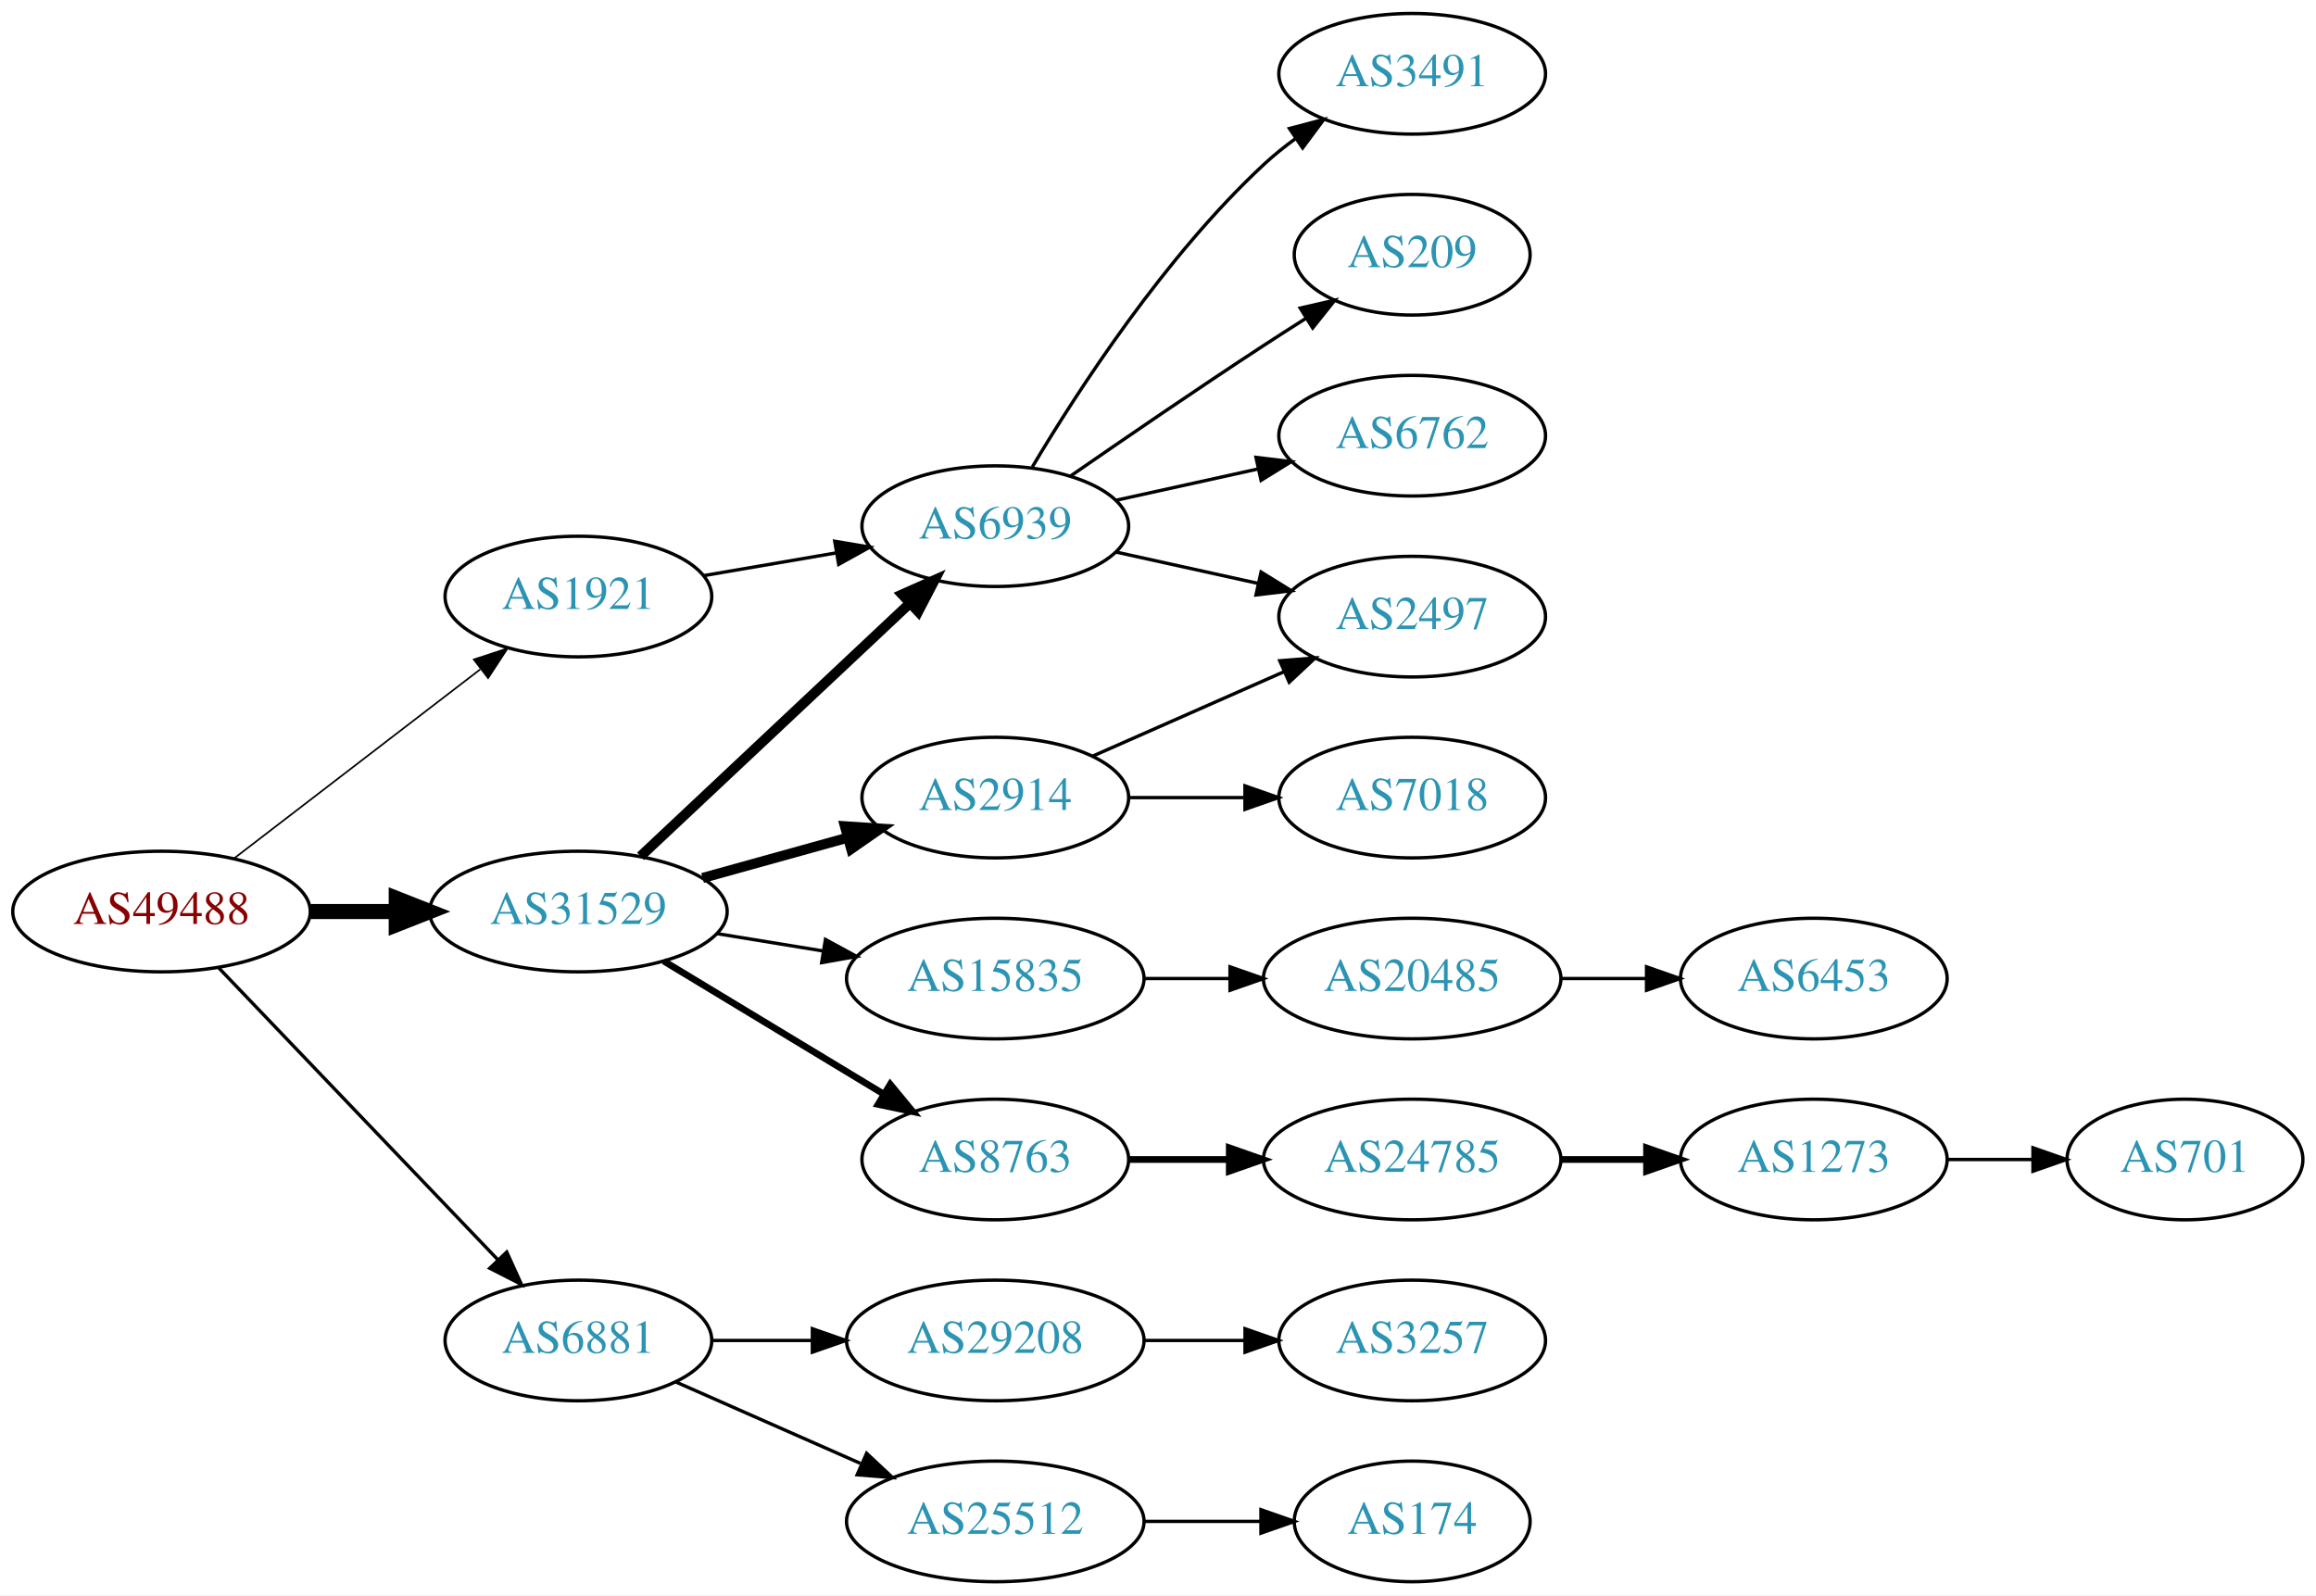
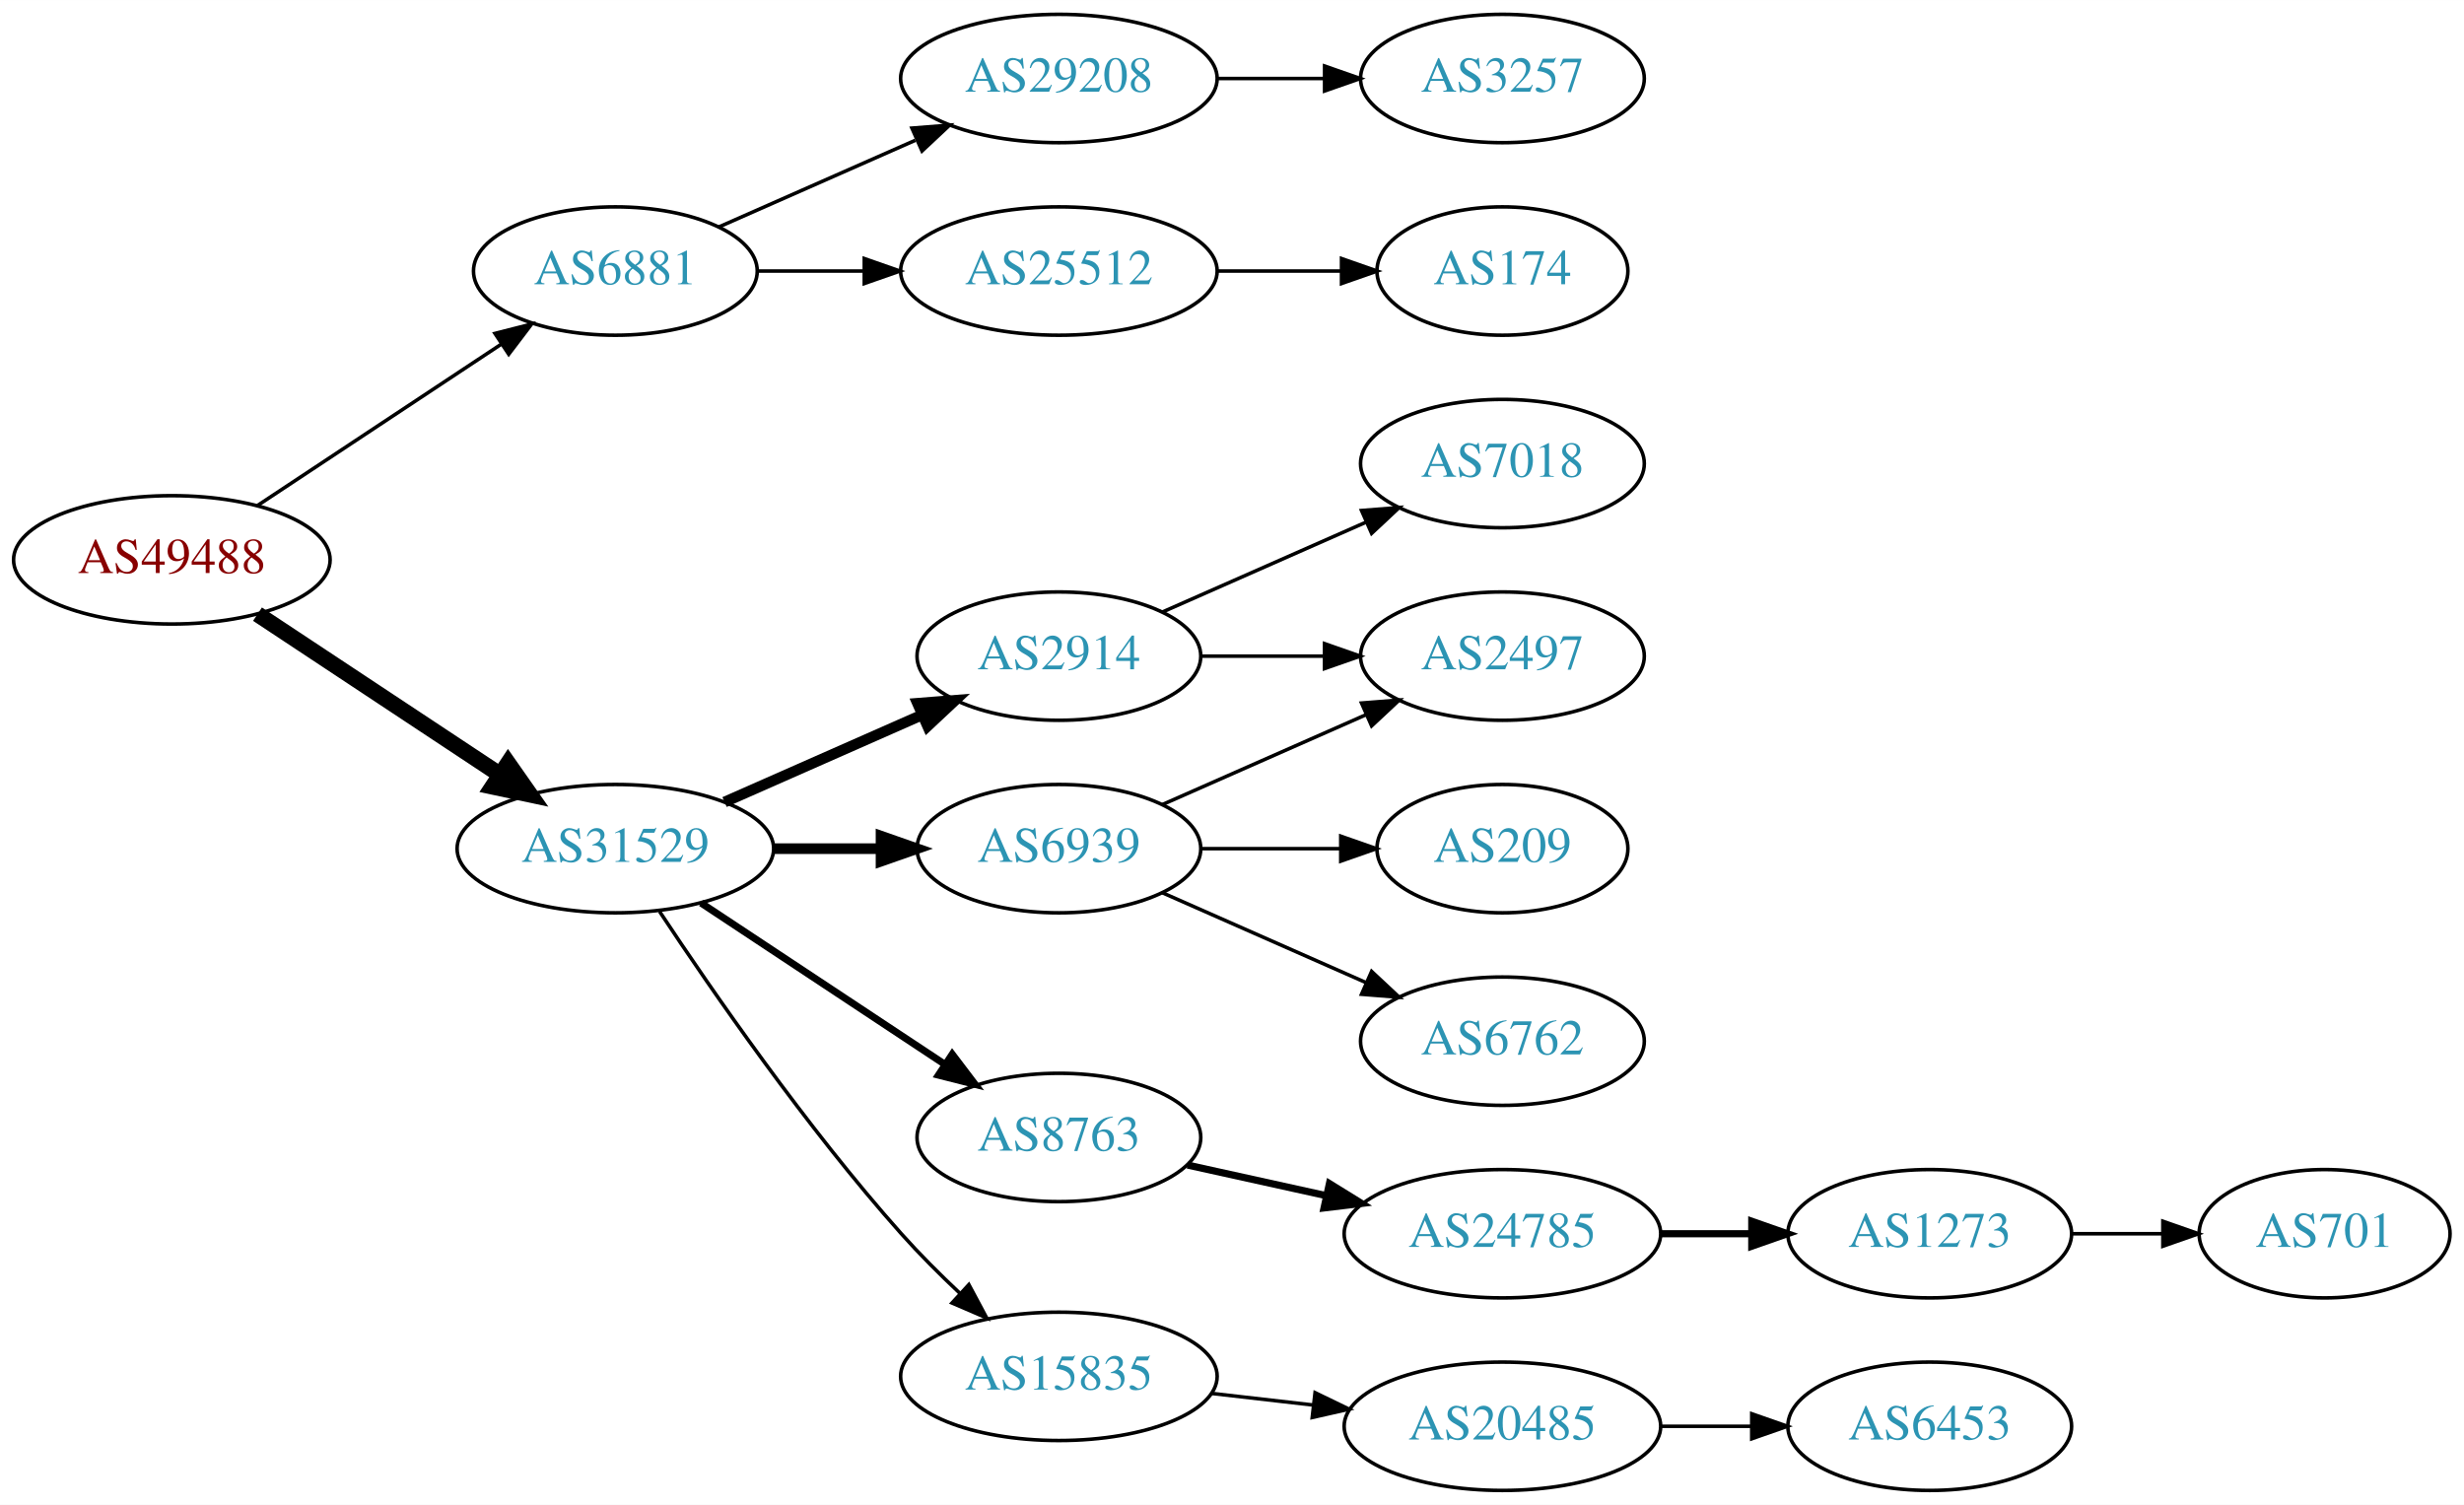
- <svg xmlns="http://www.w3.org/2000/svg" xmlns:xlink="http://www.w3.org/1999/xlink" width="691pt" height="476pt" viewBox="0.00 0.00 691.06 476.00">
-   <g id="graph0" class="graph" transform="scale(1 1) rotate(0) translate(4 472)">
-     <polygon fill="white" stroke="none" points="-4,4 -4,-472 687.055,-472 687.055,4 -4,4" />
+ <svg xmlns="http://www.w3.org/2000/svg" xmlns:xlink="http://www.w3.org/1999/xlink" width="691pt" height="422pt" viewBox="0.00 0.00 691.06 422.00">
+   <g id="graph0" class="graph" transform="scale(1 1) rotate(0) translate(4 418)">
+     <polygon fill="white" stroke="none" points="-4,4 -4,-418 687.055,-418 687.055,4 -4,4" />
    <g id="node1" class="node">
      <g id="a_node1">
        <a xlink:href="/asn/49488" xlink:title="AS49488 ~ nic.at GmbH [AT]">
-           <ellipse fill="#ffffff" stroke="black" cx="44.196" cy="-200" rx="44.393" ry="18" />
-           <text text-anchor="middle" x="44.196" y="-196.3" font-family="Times,serif" font-size="14.00" fill="#880000">AS49488</text>
+           <ellipse fill="#ffffff" stroke="black" cx="44.196" cy="-261" rx="44.393" ry="18" />
+           <text text-anchor="middle" x="44.196" y="-257.3" font-family="Times,serif" font-size="14.00" fill="#880000">AS49488</text>
        </a>
      </g>
    </g>
    <g id="node2" class="node">
      <g id="a_node2">
-         <a xlink:href="/asn/1921" xlink:title="AS1921 ~ NIC.at head office Salzburg [AT]">
-           <ellipse fill="#ffffff" stroke="black" cx="168.588" cy="-294" rx="39.794" ry="18" />
-           <text text-anchor="middle" x="168.588" y="-290.3" font-family="Times,serif" font-size="14.00" fill="#2c94b3">AS1921</text>
+         <a xlink:href="/asn/6881" xlink:title="AS6881 ~ NIX.CZ z.s.p.o. [CZ]">
+           <ellipse fill="#ffffff" stroke="black" cx="168.588" cy="-342" rx="39.794" ry="18" />
+           <text text-anchor="middle" x="168.588" y="-338.3" font-family="Times,serif" font-size="14.00" fill="#2c94b3">AS6881</text>
        </a>
      </g>
    </g>
    <g id="edge1" class="edge">
-       <path fill="none" stroke="black" stroke-width="0.5" d="M65.682,-215.733C85.836,-231.212 116.772,-254.972 139.272,-272.253" />
-       <polygon fill="black" stroke="black" stroke-width="0.5" points="137.38,-275.213 147.443,-278.528 141.644,-269.661 137.38,-275.213" />
+       <path fill="none" stroke="black" d="M68.217,-276.235C87.571,-289.044 115.406,-307.466 136.696,-321.555" />
+       <polygon fill="black" stroke="black" points="134.813,-324.506 145.084,-327.107 138.676,-318.669 134.813,-324.506" />
    </g>
    <g id="node3" class="node">
      <g id="a_node3">
-         <a xlink:href="/asn/6881" xlink:title="AS6881 ~ NIX.CZ z.s.p.o. [CZ]">
-           <ellipse fill="#ffffff" stroke="black" cx="168.588" cy="-72" rx="39.794" ry="18" />
-           <text text-anchor="middle" x="168.588" y="-68.3" font-family="Times,serif" font-size="14.00" fill="#2c94b3">AS6881</text>
+         <a xlink:href="/asn/31529" xlink:title="AS31529 ~ DENIC-ANYCAST-AS [DE]">
+           <ellipse fill="#ffffff" stroke="black" cx="168.588" cy="-180" rx="44.393" ry="18" />
+           <text text-anchor="middle" x="168.588" y="-176.3" font-family="Times,serif" font-size="14.00" fill="#2c94b3">AS31529</text>
        </a>
      </g>
    </g>
    <g id="edge2" class="edge">
-       <path fill="none" stroke="black" d="M61.197,-183.266C82.454,-161.035 120.15,-121.612 144.491,-96.155" />
-       <polygon fill="black" stroke="black" points="147.202,-98.384 151.584,-88.738 142.143,-93.547 147.202,-98.384" />
+       <path fill="none" stroke="black" stroke-width="4.5" d="M68.217,-245.765C87.449,-233.037 115.056,-214.766 136.294,-200.711" />
+       <polygon fill="black" stroke="black" stroke-width="4.5" points="138.504,-203.97 144.67,-195.167 134.158,-197.403 138.504,-203.97" />
    </g>
    <g id="node4" class="node">
      <g id="a_node4">
-         <a xlink:href="/asn/31529" xlink:title="AS31529 ~ DENIC-ANYCAST-AS [DE]">
-           <ellipse fill="#ffffff" stroke="black" cx="168.588" cy="-200" rx="44.393" ry="18" />
-           <text text-anchor="middle" x="168.588" y="-196.3" font-family="Times,serif" font-size="14.00" fill="#2c94b3">AS31529</text>
+         <a xlink:href="/asn/29208" xlink:title="AS29208 ~ Dial Telecom a.s. [SK]">
+           <ellipse fill="#ffffff" stroke="black" cx="292.98" cy="-396" rx="44.393" ry="18" />
+           <text text-anchor="middle" x="292.98" y="-392.3" font-family="Times,serif" font-size="14.00" fill="#2c94b3">AS29208</text>
        </a>
      </g>
    </g>
    <g id="edge3" class="edge">
-       <path fill="none" stroke="black" stroke-width="4.5" d="M88.692,-200C96.898,-200 105.569,-200 114.041,-200" />
-       <polygon fill="black" stroke="black" stroke-width="4.5" points="114.233,-203.938 124.233,-200 114.233,-196.063 114.233,-203.938" />
+       <path fill="none" stroke="black" d="M197.667,-354.389C213.984,-361.587 234.794,-370.769 252.714,-378.675" />
+       <polygon fill="black" stroke="black" points="251.763,-382.081 262.325,-382.916 254.588,-375.677 251.763,-382.081" />
    </g>
    <g id="node5" class="node">
      <g id="a_node5">
-         <a xlink:href="/asn/6939" xlink:title="AS6939 ~ Hurricane Electric LLC [US]">
-           <ellipse fill="#ffffff" stroke="black" cx="292.98" cy="-315" rx="39.794" ry="18" />
-           <text text-anchor="middle" x="292.98" y="-311.3" font-family="Times,serif" font-size="14.00" fill="#2c94b3">AS6939</text>
+         <a xlink:href="/asn/25512" xlink:title="AS25512 ~ The Czech Republic [CZ]">
+           <ellipse fill="#ffffff" stroke="black" cx="292.98" cy="-342" rx="44.393" ry="18" />
+           <text text-anchor="middle" x="292.98" y="-338.3" font-family="Times,serif" font-size="14.00" fill="#2c94b3">AS25512</text>
        </a>
      </g>
    </g>
    <g id="edge4" class="edge">
-       <path fill="none" stroke="black" d="M205.979,-300.244C218.322,-302.362 232.286,-304.758 245.317,-306.994" />
-       <polygon fill="black" stroke="black" points="245.071,-310.502 255.519,-308.744 246.255,-303.603 245.071,-310.502" />
-     </g>
-     <g id="node10" class="node">
-       <g id="a_node10">
-         <a xlink:href="/asn/29208" xlink:title="AS29208 ~ Dial Telecom a.s. [SK]">
-           <ellipse fill="#ffffff" stroke="black" cx="292.98" cy="-72" rx="44.393" ry="18" />
-           <text text-anchor="middle" x="292.98" y="-68.3" font-family="Times,serif" font-size="14.00" fill="#2c94b3">AS29208</text>
-         </a>
-       </g>
-     </g>
-     <g id="edge9" class="edge">
-       <path fill="none" stroke="black" d="M208.314,-72C217.774,-72 228.066,-72 238.092,-72" />
-       <polygon fill="black" stroke="black" points="238.399,-75.5 248.399,-72 238.399,-68.5 238.399,-75.5" />
-     </g>
-     <g id="node11" class="node">
-       <g id="a_node11">
-         <a xlink:href="/asn/25512" xlink:title="AS25512 ~ The Czech Republic [CZ]">
-           <ellipse fill="#ffffff" stroke="black" cx="292.98" cy="-18" rx="44.393" ry="18" />
-           <text text-anchor="middle" x="292.98" y="-14.3" font-family="Times,serif" font-size="14.00" fill="#2c94b3">AS25512</text>
-         </a>
-       </g>
-     </g>
-     <g id="edge10" class="edge">
-       <path fill="none" stroke="black" d="M197.667,-59.611C213.984,-52.413 234.794,-43.231 252.714,-35.325" />
-       <polygon fill="black" stroke="black" points="254.588,-38.323 262.325,-31.084 251.763,-31.919 254.588,-38.323" />
-     </g>
-     <g id="edge16" class="edge">
-       <path fill="none" stroke="black" stroke-width="3" d="M187.124,-216.477C208.147,-236.229 243.512,-269.459 267.29,-291.801" />
-       <polygon fill="black" stroke="black" stroke-width="3" points="265.187,-294.628 274.872,-298.925 269.981,-289.526 265.187,-294.628" />
-     </g>
-     <g id="node14" class="node">
-       <g id="a_node14">
-         <a xlink:href="/asn/15835" xlink:title="AS15835 ~ Moscow Network Access Point [RU]">
-           <ellipse fill="#ffffff" stroke="black" cx="292.98" cy="-180" rx="44.393" ry="18" />
-           <text text-anchor="middle" x="292.98" y="-176.3" font-family="Times,serif" font-size="14.00" fill="#2c94b3">AS15835</text>
-         </a>
-       </g>
-     </g>
-     <g id="edge13" class="edge">
-       <path fill="none" stroke="black" d="M210.003,-193.396C220.134,-191.74 231.128,-189.944 241.675,-188.22" />
-       <polygon fill="black" stroke="black" points="242.303,-191.664 251.608,-186.597 241.174,-184.756 242.303,-191.664" />
-     </g>
-     <g id="node15" class="node">
-       <g id="a_node15">
-         <a xlink:href="/asn/8763" xlink:title="AS8763 ~ Kaiserstr. 75-77 [DE]">
-           <ellipse fill="#ffffff" stroke="black" cx="292.98" cy="-126" rx="39.794" ry="18" />
-           <text text-anchor="middle" x="292.98" y="-122.3" font-family="Times,serif" font-size="14.00" fill="#2c94b3">AS8763</text>
-         </a>
-       </g>
-     </g>
-     <g id="edge14" class="edge">
-       <path fill="none" stroke="black" stroke-width="2" d="M194.062,-185.203C212.9,-173.813 239.105,-157.969 259.666,-145.538" />
-       <polygon fill="black" stroke="black" stroke-width="2" points="261.634,-148.438 268.381,-140.269 258.012,-142.448 261.634,-148.438" />
-     </g>
-     <g id="node16" class="node">
-       <g id="a_node16">
+       <path fill="none" stroke="black" d="M208.314,-342C217.774,-342 228.066,-342 238.092,-342" />
+       <polygon fill="black" stroke="black" points="238.399,-345.5 248.399,-342 238.399,-338.5 238.399,-345.5" />
+     </g>
+     <g id="node8" class="node">
+       <g id="a_node8">
        <a xlink:href="/asn/2914" xlink:title="AS2914 ~ NTT America, Inc. [US]">
          <ellipse fill="#ffffff" stroke="black" cx="292.98" cy="-234" rx="39.794" ry="18" />
          <text text-anchor="middle" x="292.98" y="-230.3" font-family="Times,serif" font-size="14.00" fill="#2c94b3">AS2914</text>
        </a>
      </g>
    </g>
-     <g id="edge15" class="edge">
-       <path fill="none" stroke="black" stroke-width="3" d="M205.648,-210.017C219.152,-213.769 234.633,-218.069 248.723,-221.983" />
-       <polygon fill="black" stroke="black" stroke-width="3" points="248.116,-225.447 258.688,-224.751 249.989,-218.702 248.116,-225.447" />
+     <g id="edge7" class="edge">
+       <path fill="none" stroke="black" stroke-width="3" d="M199.216,-193.072C215.81,-200.393 236.67,-209.597 254.403,-217.421" />
+       <polygon fill="black" stroke="black" stroke-width="3" points="253.325,-220.77 263.887,-221.605 256.151,-214.366 253.325,-220.77" />
+     </g>
+     <g id="node9" class="node">
+       <g id="a_node9">
+         <a xlink:href="/asn/6939" xlink:title="AS6939 ~ Hurricane Electric LLC [US]">
+           <ellipse fill="#ffffff" stroke="black" cx="292.98" cy="-180" rx="39.794" ry="18" />
+           <text text-anchor="middle" x="292.98" y="-176.3" font-family="Times,serif" font-size="14.00" fill="#2c94b3">AS6939</text>
+         </a>
+       </g>
+     </g>
+     <g id="edge8" class="edge">
+       <path fill="none" stroke="black" stroke-width="3" d="M213.084,-180C222.773,-180 233.11,-180 243.002,-180" />
+       <polygon fill="black" stroke="black" stroke-width="3" points="243.105,-183.5 253.105,-180 243.105,-176.5 243.105,-183.5" />
+     </g>
+     <g id="node10" class="node">
+       <g id="a_node10">
+         <a xlink:href="/asn/8763" xlink:title="AS8763 ~ Kaiserstr. 75-77 [DE]">
+           <ellipse fill="#ffffff" stroke="black" cx="292.98" cy="-99" rx="39.794" ry="18" />
+           <text text-anchor="middle" x="292.98" y="-95.3" font-family="Times,serif" font-size="14.00" fill="#2c94b3">AS8763</text>
+         </a>
+       </g>
+     </g>
+     <g id="edge9" class="edge">
+       <path fill="none" stroke="black" stroke-width="2" d="M192.609,-164.765C211.963,-151.956 239.798,-133.534 261.088,-119.445" />
+       <polygon fill="black" stroke="black" stroke-width="2" points="263.069,-122.331 269.476,-113.893 259.205,-116.494 263.069,-122.331" />
+     </g>
+     <g id="node11" class="node">
+       <g id="a_node11">
+         <a xlink:href="/asn/15835" xlink:title="AS15835 ~ Moscow Network Access Point [RU]">
+           <ellipse fill="#ffffff" stroke="black" cx="292.98" cy="-32" rx="44.393" ry="18" />
+           <text text-anchor="middle" x="292.98" y="-28.3" font-family="Times,serif" font-size="14.00" fill="#2c94b3">AS15835</text>
+         </a>
+       </g>
+     </g>
+     <g id="edge10" class="edge">
+       <path fill="none" stroke="black" d="M180.975,-162.388C195.566,-140.34 222.167,-101.847 248.784,-72 253.835,-66.336 259.59,-60.593 265.216,-55.293" />
+       <polygon fill="black" stroke="black" points="267.733,-57.732 272.728,-48.389 262.997,-52.578 267.733,-57.732" />
    </g>
    <g id="node6" class="node">
      <g id="a_node6">
-         <a xlink:href="/asn/3491" xlink:title="AS3491 ~ PCCW Global, Inc. [US]">
-           <ellipse fill="#ffffff" stroke="black" cx="417.373" cy="-450" rx="39.794" ry="18" />
-           <text text-anchor="middle" x="417.373" y="-446.3" font-family="Times,serif" font-size="14.00" fill="#2c94b3">AS3491</text>
+         <a xlink:href="/asn/3257" xlink:title="AS3257 ~ GTT [DE]">
+           <ellipse fill="#ffffff" stroke="black" cx="417.373" cy="-396" rx="39.794" ry="18" />
+           <text text-anchor="middle" x="417.373" y="-392.3" font-family="Times,serif" font-size="14.00" fill="#2c94b3">AS3257</text>
        </a>
      </g>
    </g>
    <g id="edge5" class="edge">
-       <path fill="none" stroke="black" d="M304.026,-332.671C317.597,-355.472 343.529,-395.472 373.176,-423 376.083,-425.699 379.296,-428.28 382.62,-430.703" />
-       <polygon fill="black" stroke="black" points="380.755,-433.667 390.998,-436.375 384.679,-427.87 380.755,-433.667" />
+       <path fill="none" stroke="black" d="M337.476,-396C347.165,-396 357.502,-396 367.394,-396" />
+       <polygon fill="black" stroke="black" points="367.497,-399.5 377.497,-396 367.497,-392.5 367.497,-399.5" />
    </g>
    <g id="node7" class="node">
      <g id="a_node7">
-         <a xlink:href="/asn/209" xlink:title="AS209 ~ CenturyLink Communications, LLC [US]">
-           <ellipse fill="#ffffff" stroke="black" cx="417.373" cy="-396" rx="35.194" ry="18" />
-           <text text-anchor="middle" x="417.373" y="-392.3" font-family="Times,serif" font-size="14.00" fill="#2c94b3">AS209</text>
+         <a xlink:href="/asn/174" xlink:title="AS174 ~ Cogent Communications [US]">
+           <ellipse fill="#ffffff" stroke="black" cx="417.373" cy="-342" rx="35.194" ry="18" />
+           <text text-anchor="middle" x="417.373" y="-338.3" font-family="Times,serif" font-size="14.00" fill="#2c94b3">AS174</text>
        </a>
      </g>
    </g>
    <g id="edge6" class="edge">
-       <path fill="none" stroke="black" d="M315.337,-329.901C331.188,-340.877 353.391,-356.079 373.176,-369 377.221,-371.642 381.507,-374.385 385.746,-377.067" />
-       <polygon fill="black" stroke="black" points="383.96,-380.079 394.29,-382.432 387.683,-374.15 383.96,-380.079" />
-     </g>
-     <g id="node8" class="node">
-       <g id="a_node8">
-         <a xlink:href="/asn/6762" xlink:title="AS6762 ~ TELECOM ITALIA SPARKLE S.p.A. [IT]">
-           <ellipse fill="#ffffff" stroke="black" cx="417.373" cy="-342" rx="39.794" ry="18" />
-           <text text-anchor="middle" x="417.373" y="-338.3" font-family="Times,serif" font-size="14.00" fill="#2c94b3">AS6762</text>
-         </a>
-       </g>
-     </g>
-     <g id="edge7" class="edge">
-       <path fill="none" stroke="black" d="M329.053,-322.737C342.24,-325.646 357.42,-328.995 371.386,-332.076" />
-       <polygon fill="black" stroke="black" points="370.776,-335.525 381.295,-334.262 372.284,-328.69 370.776,-335.525" />
-     </g>
-     <g id="node9" class="node">
-       <g id="a_node9">
-         <a xlink:href="/asn/2497" xlink:title="AS2497 ~ Internet Initiative Japan Inc. [JP]">
-           <ellipse fill="#ffffff" stroke="black" cx="417.373" cy="-288" rx="39.794" ry="18" />
-           <text text-anchor="middle" x="417.373" y="-284.3" font-family="Times,serif" font-size="14.00" fill="#2c94b3">AS2497</text>
-         </a>
-       </g>
-     </g>
-     <g id="edge8" class="edge">
-       <path fill="none" stroke="black" d="M329.053,-307.263C342.24,-304.354 357.42,-301.005 371.386,-297.924" />
-       <polygon fill="black" stroke="black" points="372.284,-301.31 381.295,-295.738 370.776,-294.475 372.284,-301.31" />
+       <path fill="none" stroke="black" d="M337.476,-342C348.733,-342 360.865,-342 372.159,-342" />
+       <polygon fill="black" stroke="black" points="372.247,-345.5 382.246,-342 372.246,-338.5 372.247,-345.5" />
    </g>
    <g id="node12" class="node">
      <g id="a_node12">
-         <a xlink:href="/asn/3257" xlink:title="AS3257 ~ GTT [DE]">
-           <ellipse fill="#ffffff" stroke="black" cx="417.373" cy="-72" rx="39.794" ry="18" />
-           <text text-anchor="middle" x="417.373" y="-68.3" font-family="Times,serif" font-size="14.00" fill="#2c94b3">AS3257</text>
+         <a xlink:href="/asn/7018" xlink:title="AS7018 ~ AT&amp;T Services, Inc. [US]">
+           <ellipse fill="#ffffff" stroke="black" cx="417.373" cy="-288" rx="39.794" ry="18" />
+           <text text-anchor="middle" x="417.373" y="-284.3" font-family="Times,serif" font-size="14.00" fill="#2c94b3">AS7018</text>
        </a>
      </g>
    </g>
    <g id="edge11" class="edge">
-       <path fill="none" stroke="black" d="M337.476,-72C347.165,-72 357.502,-72 367.394,-72" />
-       <polygon fill="black" stroke="black" points="367.497,-75.5 377.497,-72 367.497,-68.5 367.497,-75.5" />
+       <path fill="none" stroke="black" d="M322.06,-246.389C339.008,-253.866 360.805,-263.483 379.174,-271.588" />
+       <polygon fill="black" stroke="black" points="377.862,-274.834 388.424,-275.669 380.688,-268.43 377.862,-274.834" />
    </g>
    <g id="node13" class="node">
      <g id="a_node13">
-         <a xlink:href="/asn/174" xlink:title="AS174 ~ Cogent Communications [US]">
-           <ellipse fill="#ffffff" stroke="black" cx="417.373" cy="-18" rx="35.194" ry="18" />
-           <text text-anchor="middle" x="417.373" y="-14.3" font-family="Times,serif" font-size="14.00" fill="#2c94b3">AS174</text>
+         <a xlink:href="/asn/2497" xlink:title="AS2497 ~ Internet Initiative Japan Inc. [JP]">
+           <ellipse fill="#ffffff" stroke="black" cx="417.373" cy="-234" rx="39.794" ry="18" />
+           <text text-anchor="middle" x="417.373" y="-230.3" font-family="Times,serif" font-size="14.00" fill="#2c94b3">AS2497</text>
        </a>
      </g>
    </g>
    <g id="edge12" class="edge">
-       <path fill="none" stroke="black" d="M337.476,-18C348.733,-18 360.865,-18 372.159,-18" />
-       <polygon fill="black" stroke="black" points="372.247,-21.5 382.246,-18 372.246,-14.5 372.247,-21.5" />
+       <path fill="none" stroke="black" d="M332.706,-234C343.644,-234 355.695,-234 367.161,-234" />
+       <polygon fill="black" stroke="black" points="367.479,-237.5 377.479,-234 367.479,-230.5 367.479,-237.5" />
+     </g>
+     <g id="edge14" class="edge">
+       <path fill="none" stroke="black" d="M322.06,-192.389C339.008,-199.866 360.805,-209.483 379.174,-217.588" />
+       <polygon fill="black" stroke="black" points="377.862,-220.834 388.424,-221.669 380.688,-214.43 377.862,-220.834" />
+     </g>
+     <g id="node14" class="node">
+       <g id="a_node14">
+         <a xlink:href="/asn/209" xlink:title="AS209 ~ CenturyLink Communications, LLC [US]">
+           <ellipse fill="#ffffff" stroke="black" cx="417.373" cy="-180" rx="35.194" ry="18" />
+           <text text-anchor="middle" x="417.373" y="-176.3" font-family="Times,serif" font-size="14.00" fill="#2c94b3">AS209</text>
+         </a>
+       </g>
+     </g>
+     <g id="edge13" class="edge">
+       <path fill="none" stroke="black" d="M332.706,-180C345.195,-180 359.134,-180 371.998,-180" />
+       <polygon fill="black" stroke="black" points="372.035,-183.5 382.035,-180 372.035,-176.5 372.035,-183.5" />
+     </g>
+     <g id="node15" class="node">
+       <g id="a_node15">
+         <a xlink:href="/asn/6762" xlink:title="AS6762 ~ TELECOM ITALIA SPARKLE S.p.A. [IT]">
+           <ellipse fill="#ffffff" stroke="black" cx="417.373" cy="-126" rx="39.794" ry="18" />
+           <text text-anchor="middle" x="417.373" y="-122.3" font-family="Times,serif" font-size="14.00" fill="#2c94b3">AS6762</text>
+         </a>
+       </g>
+     </g>
+     <g id="edge15" class="edge">
+       <path fill="none" stroke="black" d="M322.06,-167.611C339.008,-160.134 360.805,-150.517 379.174,-142.412" />
+       <polygon fill="black" stroke="black" points="380.688,-145.57 388.424,-138.331 377.862,-139.166 380.688,-145.57" />
+     </g>
+     <g id="node16" class="node">
+       <g id="a_node16">
+         <a xlink:href="/asn/24785" xlink:title="AS24785 ~ JOINTTRANSIT-AS [NL]">
+           <ellipse fill="#ffffff" stroke="black" cx="417.373" cy="-72" rx="44.393" ry="18" />
+           <text text-anchor="middle" x="417.373" y="-68.3" font-family="Times,serif" font-size="14.00" fill="#2c94b3">AS24785</text>
+         </a>
+       </g>
+     </g>
+     <g id="edge16" class="edge">
+       <path fill="none" stroke="black" stroke-width="2" d="M329.053,-91.263C341.092,-88.607 354.792,-85.585 367.713,-82.734" />
+       <polygon fill="black" stroke="black" stroke-width="2" points="368.851,-86.068 377.862,-80.496 367.343,-79.232 368.851,-86.068" />
+     </g>
+     <g id="node19" class="node">
+       <g id="a_node19">
+         <a xlink:href="/asn/20485" xlink:title="AS20485 ~ Moscow, Russia [RU]">
+           <ellipse fill="#ffffff" stroke="black" cx="417.373" cy="-18" rx="44.393" ry="18" />
+           <text text-anchor="middle" x="417.373" y="-14.3" font-family="Times,serif" font-size="14.00" fill="#2c94b3">AS20485</text>
+         </a>
+       </g>
+     </g>
+     <g id="edge19" class="edge">
+       <path fill="none" stroke="black" d="M335.759,-27.221C344.913,-26.174 354.713,-25.053 364.216,-23.966" />
+       <polygon fill="black" stroke="black" points="364.83,-27.419 374.367,-22.805 364.034,-20.464 364.83,-27.419" />
    </g>
    <g id="node17" class="node">
      <g id="a_node17">
-         <a xlink:href="/asn/20485" xlink:title="AS20485 ~ Moscow, Russia [RU]">
-           <ellipse fill="#ffffff" stroke="black" cx="417.373" cy="-180" rx="44.393" ry="18" />
-           <text text-anchor="middle" x="417.373" y="-176.3" font-family="Times,serif" font-size="14.00" fill="#2c94b3">AS20485</text>
+         <a xlink:href="/asn/1273" xlink:title="AS1273 ~ Vodafone Group PLC [EU]">
+           <ellipse fill="#ffffff" stroke="black" cx="537.215" cy="-72" rx="39.794" ry="18" />
+           <text text-anchor="middle" x="537.215" y="-68.3" font-family="Times,serif" font-size="14.00" fill="#2c94b3">AS1273</text>
        </a>
      </g>
    </g>
    <g id="edge17" class="edge">
-       <path fill="none" stroke="black" d="M337.476,-180C345.682,-180 354.353,-180 362.826,-180" />
-       <polygon fill="black" stroke="black" points="363.017,-183.5 373.017,-180 363.017,-176.5 363.017,-183.5" />
-     </g>
-     <g id="node19" class="node">
-       <g id="a_node19">
-         <a xlink:href="/asn/24785" xlink:title="AS24785 ~ JOINTTRANSIT-AS [NL]">
-           <ellipse fill="#ffffff" stroke="black" cx="417.373" cy="-126" rx="44.393" ry="18" />
-           <text text-anchor="middle" x="417.373" y="-122.3" font-family="Times,serif" font-size="14.00" fill="#2c94b3">AS24785</text>
-         </a>
-       </g>
-     </g>
-     <g id="edge19" class="edge">
-       <path fill="none" stroke="black" stroke-width="2" d="M332.706,-126C342.166,-126 352.458,-126 362.484,-126" />
-       <polygon fill="black" stroke="black" stroke-width="2" points="362.791,-129.5 372.791,-126 362.791,-122.5 362.791,-129.5" />
-     </g>
-     <g id="edge22" class="edge">
-       <path fill="none" stroke="black" d="M322.06,-246.389C339.008,-253.866 360.805,-263.483 379.174,-271.588" />
-       <polygon fill="black" stroke="black" points="377.862,-274.834 388.424,-275.669 380.688,-268.43 377.862,-274.834" />
-     </g>
-     <g id="node22" class="node">
-       <g id="a_node22">
-         <a xlink:href="/asn/7018" xlink:title="AS7018 ~ AT&amp;T Services, Inc. [US]">
-           <ellipse fill="#ffffff" stroke="black" cx="417.373" cy="-234" rx="39.794" ry="18" />
-           <text text-anchor="middle" x="417.373" y="-230.3" font-family="Times,serif" font-size="14.00" fill="#2c94b3">AS7018</text>
-         </a>
-       </g>
-     </g>
-     <g id="edge23" class="edge">
-       <path fill="none" stroke="black" d="M332.706,-234C343.644,-234 355.695,-234 367.161,-234" />
-       <polygon fill="black" stroke="black" points="367.479,-237.5 377.479,-234 367.479,-230.5 367.479,-237.5" />
+       <path fill="none" stroke="black" stroke-width="2" d="M461.584,-72C469.896,-72 478.659,-72 487.141,-72" />
+       <polygon fill="black" stroke="black" stroke-width="2" points="487.3,-75.5 497.3,-72 487.3,-68.5 487.3,-75.5" />
    </g>
    <g id="node18" class="node">
      <g id="a_node18">
-         <a xlink:href="/asn/6453" xlink:title="AS6453 ~ TATA COMMUNICATIONS (AMERICA) INC [US]">
-           <ellipse fill="#ffffff" stroke="black" cx="537.215" cy="-180" rx="39.794" ry="18" />
-           <text text-anchor="middle" x="537.215" y="-176.3" font-family="Times,serif" font-size="14.00" fill="#2c94b3">AS6453</text>
+         <a xlink:href="/asn/701" xlink:title="AS701 ~ UUNET [US]">
+           <ellipse fill="#ffffff" stroke="black" cx="647.958" cy="-72" rx="35.194" ry="18" />
+           <text text-anchor="middle" x="647.958" y="-68.3" font-family="Times,serif" font-size="14.00" fill="#2c94b3">AS701</text>
        </a>
      </g>
    </g>
    <g id="edge18" class="edge">
-       <path fill="none" stroke="black" d="M461.584,-180C469.896,-180 478.659,-180 487.141,-180" />
-       <polygon fill="black" stroke="black" points="487.3,-183.5 497.3,-180 487.3,-176.5 487.3,-183.5" />
+       <path fill="none" stroke="black" d="M577.167,-72C585.399,-72 594.145,-72 602.561,-72" />
+       <polygon fill="black" stroke="black" points="602.606,-75.5 612.606,-72 602.606,-68.5 602.606,-75.5" />
    </g>
    <g id="node20" class="node">
      <g id="a_node20">
-         <a xlink:href="/asn/1273" xlink:title="AS1273 ~ Vodafone Group PLC [EU]">
-           <ellipse fill="#ffffff" stroke="black" cx="537.215" cy="-126" rx="39.794" ry="18" />
-           <text text-anchor="middle" x="537.215" y="-122.3" font-family="Times,serif" font-size="14.00" fill="#2c94b3">AS1273</text>
+         <a xlink:href="/asn/6453" xlink:title="AS6453 ~ TATA COMMUNICATIONS (AMERICA) INC [US]">
+           <ellipse fill="#ffffff" stroke="black" cx="537.215" cy="-18" rx="39.794" ry="18" />
+           <text text-anchor="middle" x="537.215" y="-14.3" font-family="Times,serif" font-size="14.00" fill="#2c94b3">AS6453</text>
        </a>
      </g>
    </g>
    <g id="edge20" class="edge">
-       <path fill="none" stroke="black" stroke-width="2" d="M461.584,-126C469.896,-126 478.659,-126 487.141,-126" />
-       <polygon fill="black" stroke="black" stroke-width="2" points="487.3,-129.5 497.3,-126 487.3,-122.5 487.3,-129.5" />
-     </g>
-     <g id="node21" class="node">
-       <g id="a_node21">
-         <a xlink:href="/asn/701" xlink:title="AS701 ~ UUNET [US]">
-           <ellipse fill="#ffffff" stroke="black" cx="647.958" cy="-126" rx="35.194" ry="18" />
-           <text text-anchor="middle" x="647.958" y="-122.3" font-family="Times,serif" font-size="14.00" fill="#2c94b3">AS701</text>
-         </a>
-       </g>
-     </g>
-     <g id="edge21" class="edge">
-       <path fill="none" stroke="black" d="M577.167,-126C585.399,-126 594.145,-126 602.561,-126" />
-       <polygon fill="black" stroke="black" points="602.606,-129.5 612.606,-126 602.606,-122.5 602.606,-129.5" />
+       <path fill="none" stroke="black" d="M461.584,-18C469.896,-18 478.659,-18 487.141,-18" />
+       <polygon fill="black" stroke="black" points="487.3,-21.5 497.3,-18 487.3,-14.5 487.3,-21.5" />
    </g>
  </g>
</svg>
